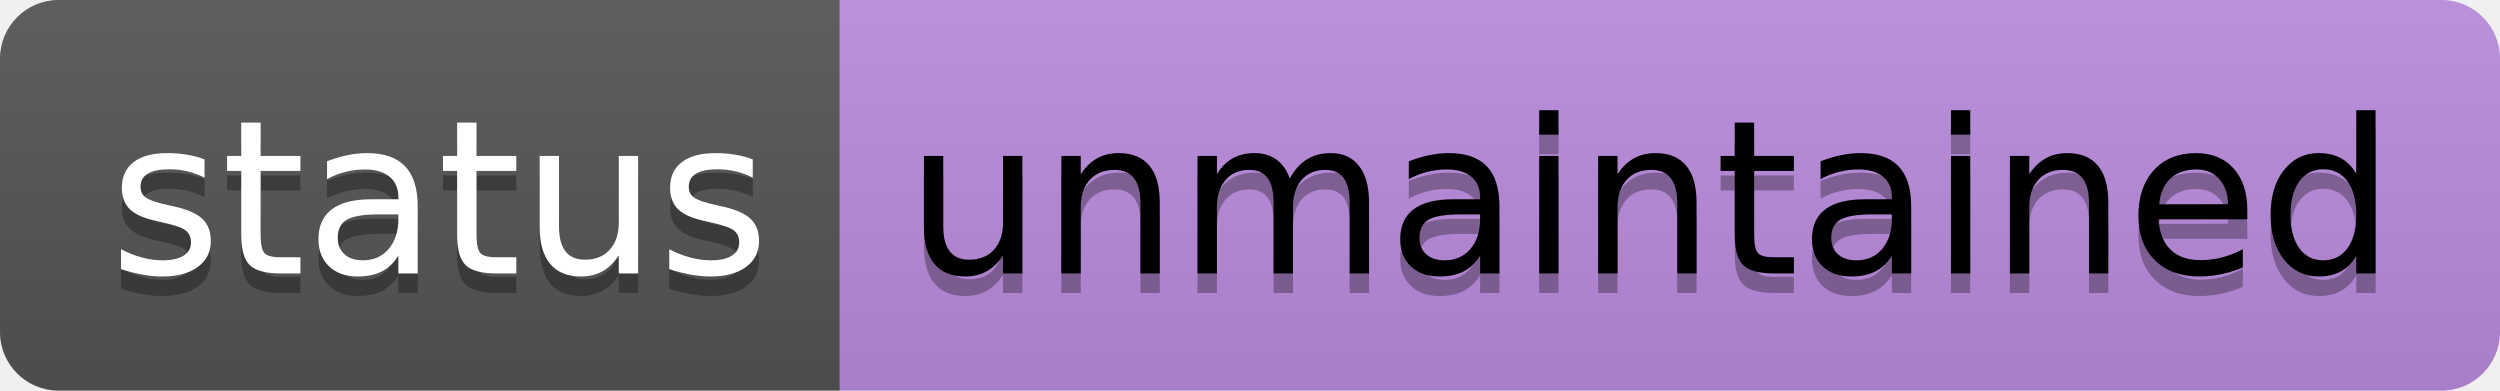
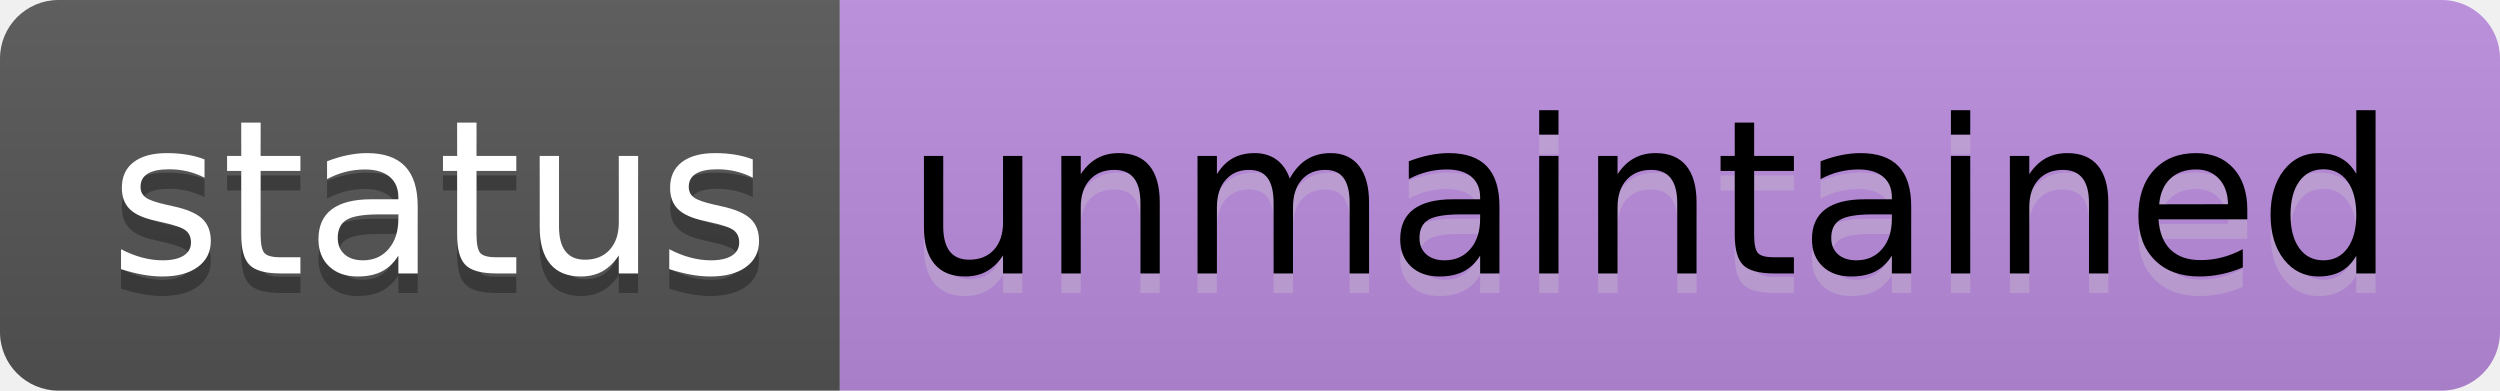
<svg xmlns="http://www.w3.org/2000/svg" width="128" height="20" role="img" aria-label="status: unmaintained">
  <linearGradient id="s" x2="0" y2="100%">
    <stop offset="0" stop-color="#bbb" stop-opacity=".1" />
    <stop offset="1" stop-opacity=".1" />
  </linearGradient>
  <clipPath id="r">
    <rect width="128" height="20" rx="3" fill="#fff" />
  </clipPath>
  <g clip-path="url(#r)">
    <rect width="43" height="20" fill="#555" />
    <rect x="43" width="85" height="20" fill="#BC8CE0" />
    <rect width="128" height="20" fill="url(#s)" />
  </g>
  <g fill="#fff" text-anchor="middle" font-family="Verdana,Geneva,DejaVu Sans,sans-serif" text-rendering="geometricPrecision" font-size="110">
    <text aria-hidden="true" x="225" y="150" fill="#010101" fill-opacity=".3" transform="scale(.1)" textLength="330">status</text>
    <text x="225" y="140" transform="scale(.1)" fill="#fff" textLength="330">status</text>
-     <text aria-hidden="true" x="845" y="150" fill="#000" fill-opacity=".3" transform="scale(.1)" textLength="750">unmaintained</text>
+     <text aria-hidden="true" x="845" y="150" fill="#ccc" fill-opacity=".3" transform="scale(.1)" textLength="750">unmaintained</text>
    <text x="845" y="140" transform="scale(.1)" fill="#000" textLength="750">unmaintained</text>
  </g>
</svg>
